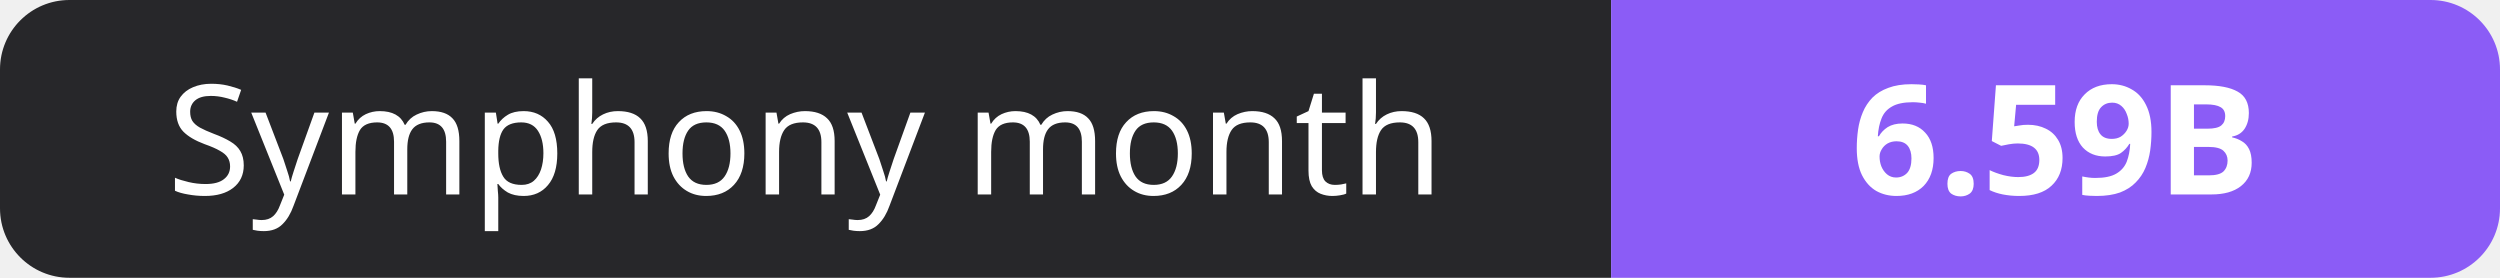
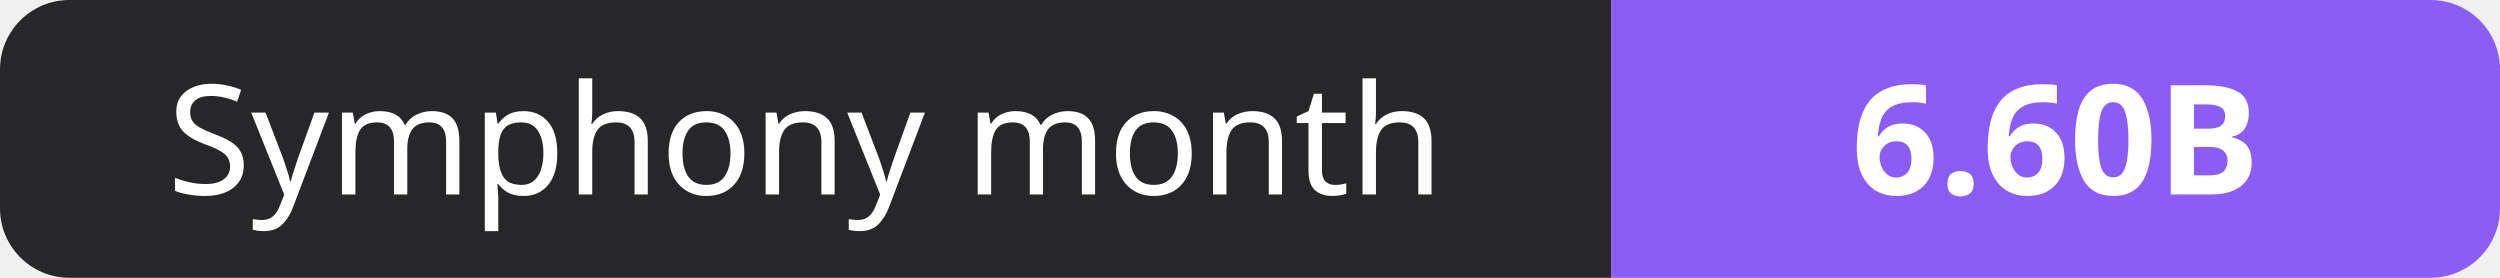
- <svg xmlns="http://www.w3.org/2000/svg" width="180" height="20" role="img" aria-label="Symphony month: 6.59B">
+ <svg xmlns="http://www.w3.org/2000/svg" width="180" height="20" role="img" aria-label="Symphony month: 6.60B">
  <clipPath id="r">
    <rect width="180" height="20" rx="5" fill="#fff" />
  </clipPath>
  <g clip-path="url(#r)">
    <rect width="116" height="20" fill="#27272a" />
    <rect x="116" width="64" height="20" fill="#8b5cf6" />
  </g>
  <g fill="#fff" text-anchor="middle" font-family="Verdana,Geneva,sans-serif" font-size="11">
    <text x="58.0" y="14">Symphony month</text>
-     <text x="148.0" y="14" font-weight="700">6.59B</text>
+     <text x="148.0" y="14" font-weight="700">6.60B</text>
  </g>
</svg>
